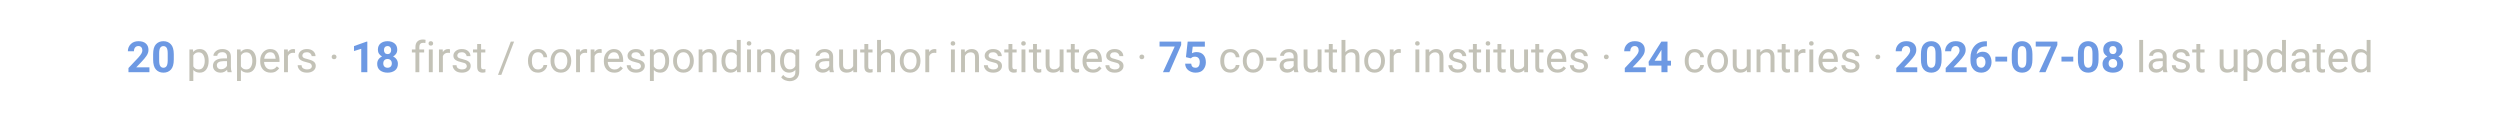
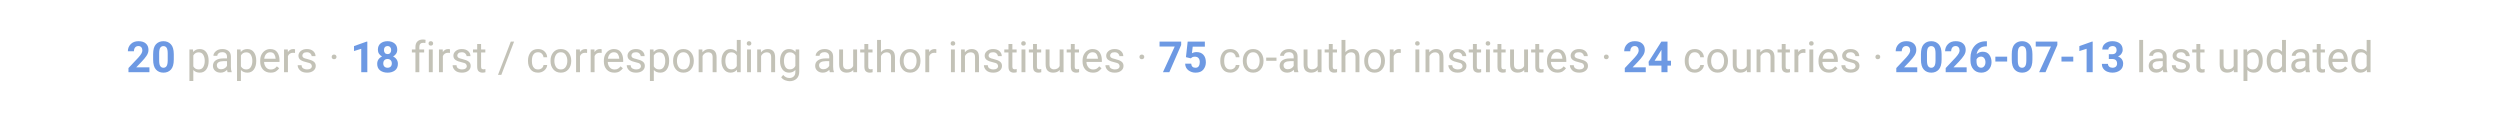
<svg xmlns="http://www.w3.org/2000/svg" viewBox="0 0 900 42" font-family="-apple-system, Segoe UI, Roboto, Helvetica, Arial, sans-serif">
  <text x="450" y="26" text-anchor="middle" font-size="15.5" fill="#c3c2b7">
-     <tspan font-weight="700" fill="#6d99e3">20</tspan> papers ·  <tspan font-weight="700" fill="#6d99e3">18</tspan> first / corresponding author institutes ·  <tspan font-weight="700" fill="#6d99e3">75</tspan> co-author institutes ·  <tspan font-weight="700" fill="#6d99e3">24</tspan> countries ·  <tspan font-weight="700" fill="#6d99e3">2026-07-08</tspan> last updated</text>
+     <tspan font-weight="700" fill="#6d99e3">20</tspan> papers ·  <tspan font-weight="700" fill="#6d99e3">18</tspan> first / corresponding author institutes ·  <tspan font-weight="700" fill="#6d99e3">75</tspan> co-author institutes ·  <tspan font-weight="700" fill="#6d99e3">24</tspan> countries ·  <tspan font-weight="700" fill="#6d99e3">2026-07-13</tspan> last updated</text>
</svg>
